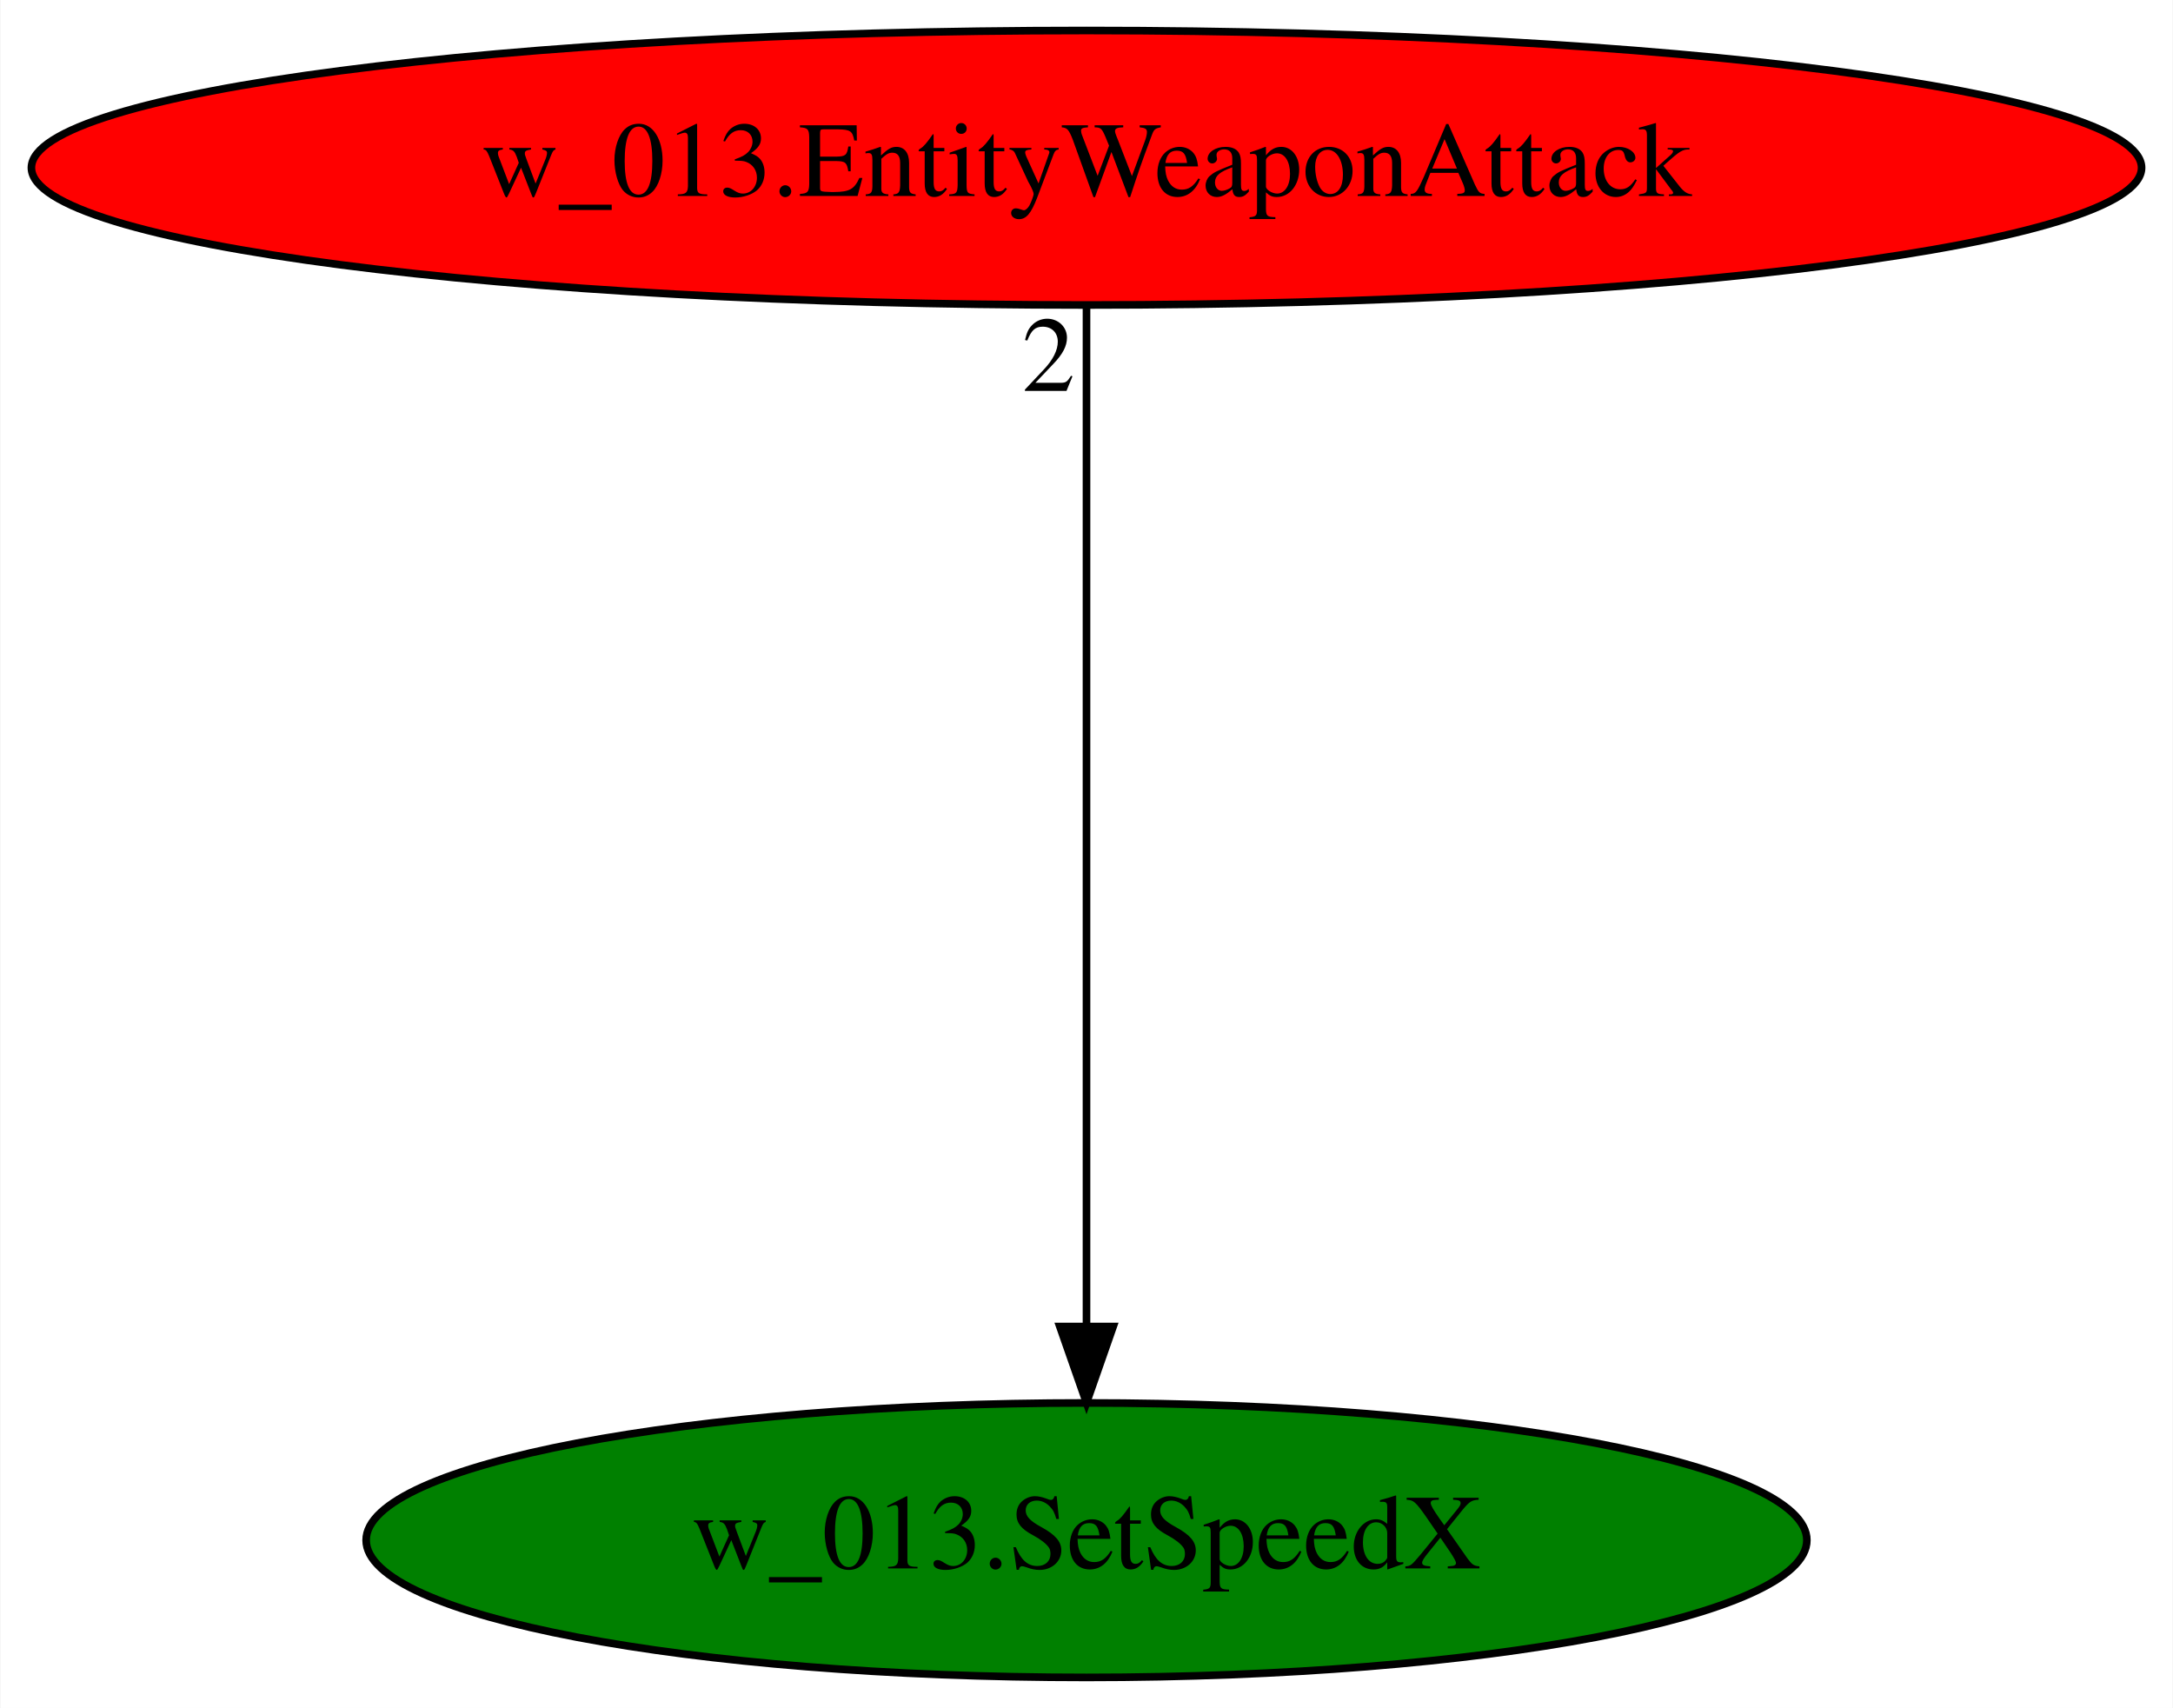
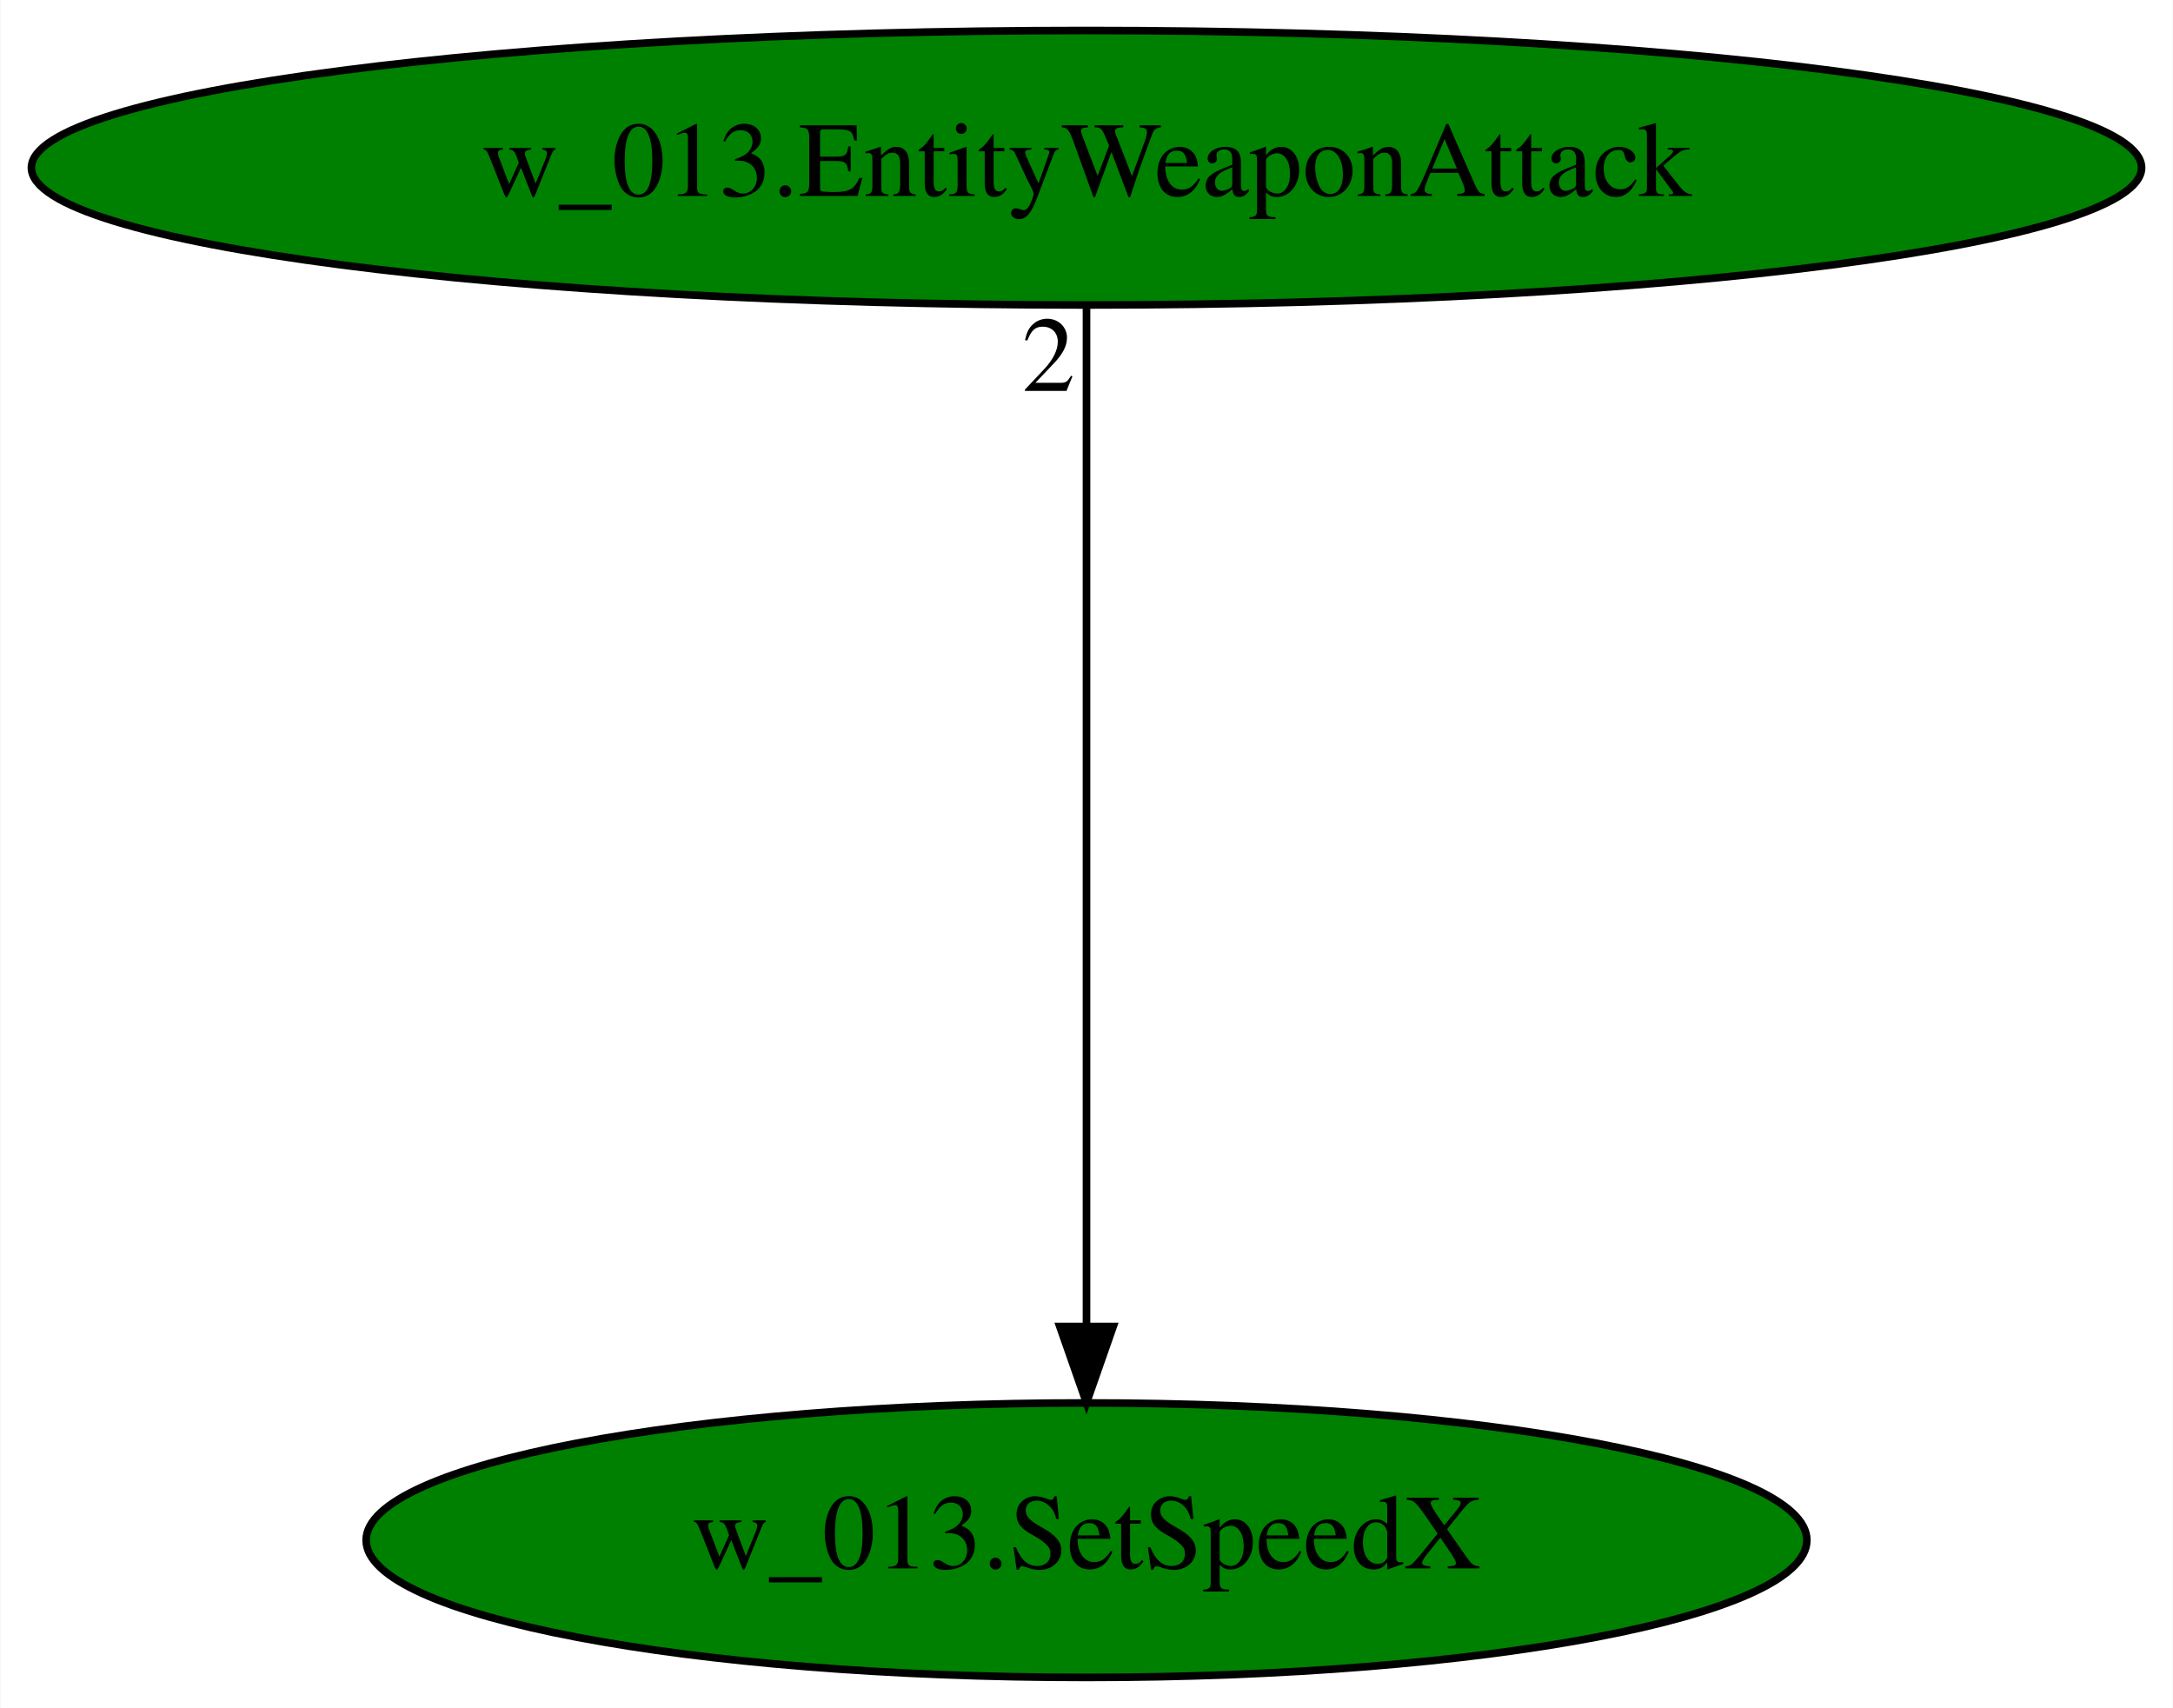
<svg xmlns="http://www.w3.org/2000/svg" xmlns:xlink="http://www.w3.org/1999/xlink" width="285pt" height="224pt" viewBox="0.00 0.00 284.88 224.00">
  <g id="graph0" class="graph" transform="scale(1 1) rotate(0) translate(4 220)">
    <polygon fill="white" stroke="transparent" points="-4,4 -4,-220 280.88,-220 280.88,4 -4,4" />
    <g id="node1" class="node">
      <ellipse fill="green" stroke="black" cx="138.44" cy="-18" rx="94.48" ry="18" />
      <text text-anchor="middle" x="138.44" y="-14.3" font-family="Times,serif" font-size="14.00">w_013.SetSpeedX</text>
    </g>
    <g id="node2" class="node">
      <g id="a_node2">
        <a xlink:href="w_013.EntityWeaponAttack.svg" xlink:title="w_013.EntityWeaponAttack">
-           <ellipse fill="red" stroke="black" cx="138.44" cy="-198" rx="138.38" ry="18" />
+           <ellipse fill="green" stroke="black" cx="138.44" cy="-198" rx="138.38" ry="18" />
          <text text-anchor="middle" x="138.44" y="-194.3" font-family="Times,serif" font-size="14.00">w_013.EntityWeaponAttack</text>
        </a>
      </g>
    </g>
    <g id="edge1" class="edge">
      <path fill="none" stroke="black" d="M138.44,-179.93C138.44,-148.97 138.44,-83.3 138.44,-46.13" />
      <polygon fill="black" stroke="black" points="141.94,-46.02 138.44,-36.02 134.94,-46.02 141.94,-46.02" />
      <text text-anchor="middle" x="133.44" y="-168.73" font-family="Times,serif" font-size="14.00">2</text>
    </g>
  </g>
</svg>
